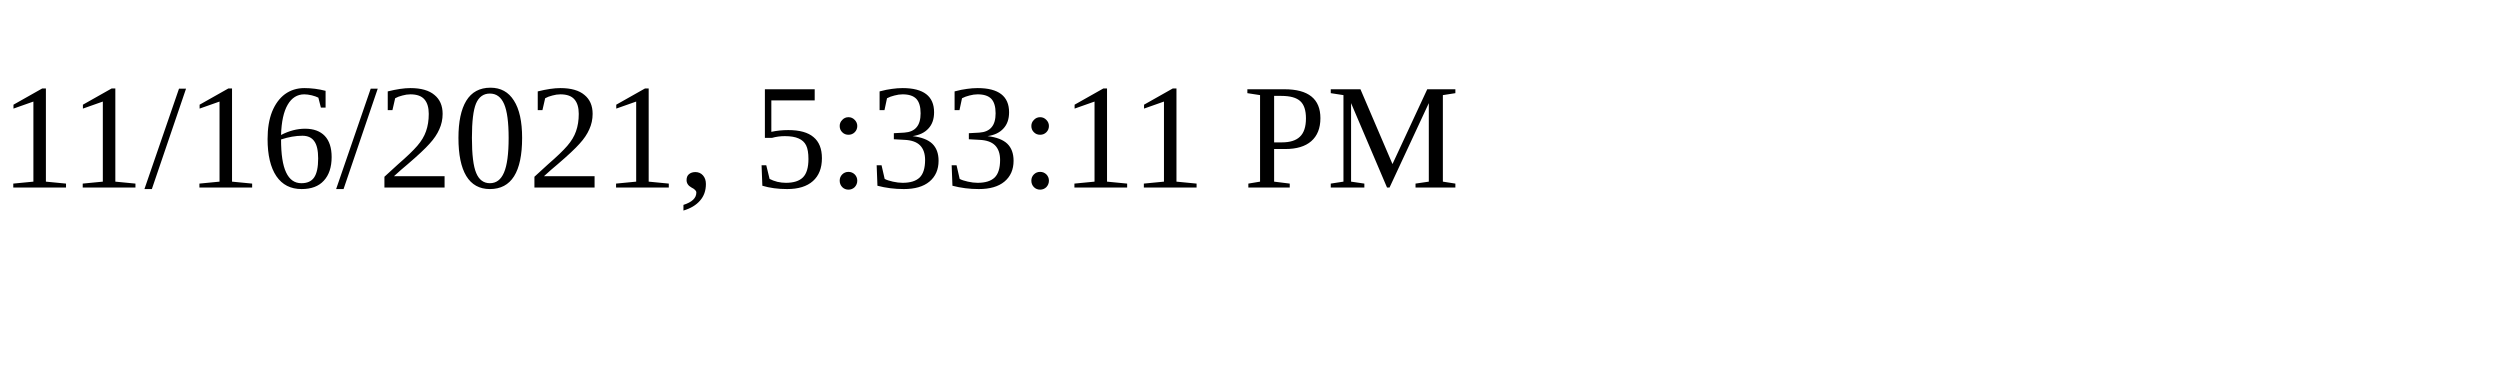
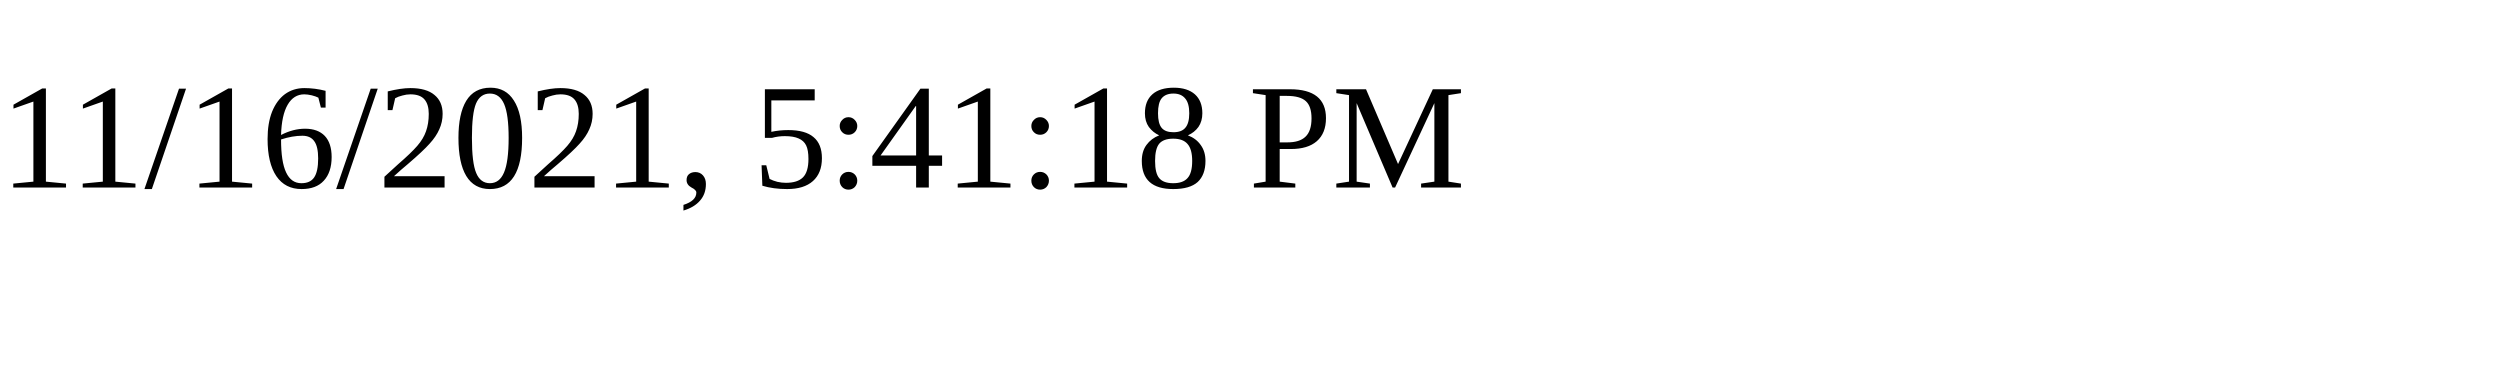
<svg xmlns="http://www.w3.org/2000/svg" height="30" width="200">
-   <text x="0" y="15">11/16/2021, 5:33:11 PM</text>
+   <text x="0" y="15">11/16/2021, 5:41:18 PM</text>
</svg>
